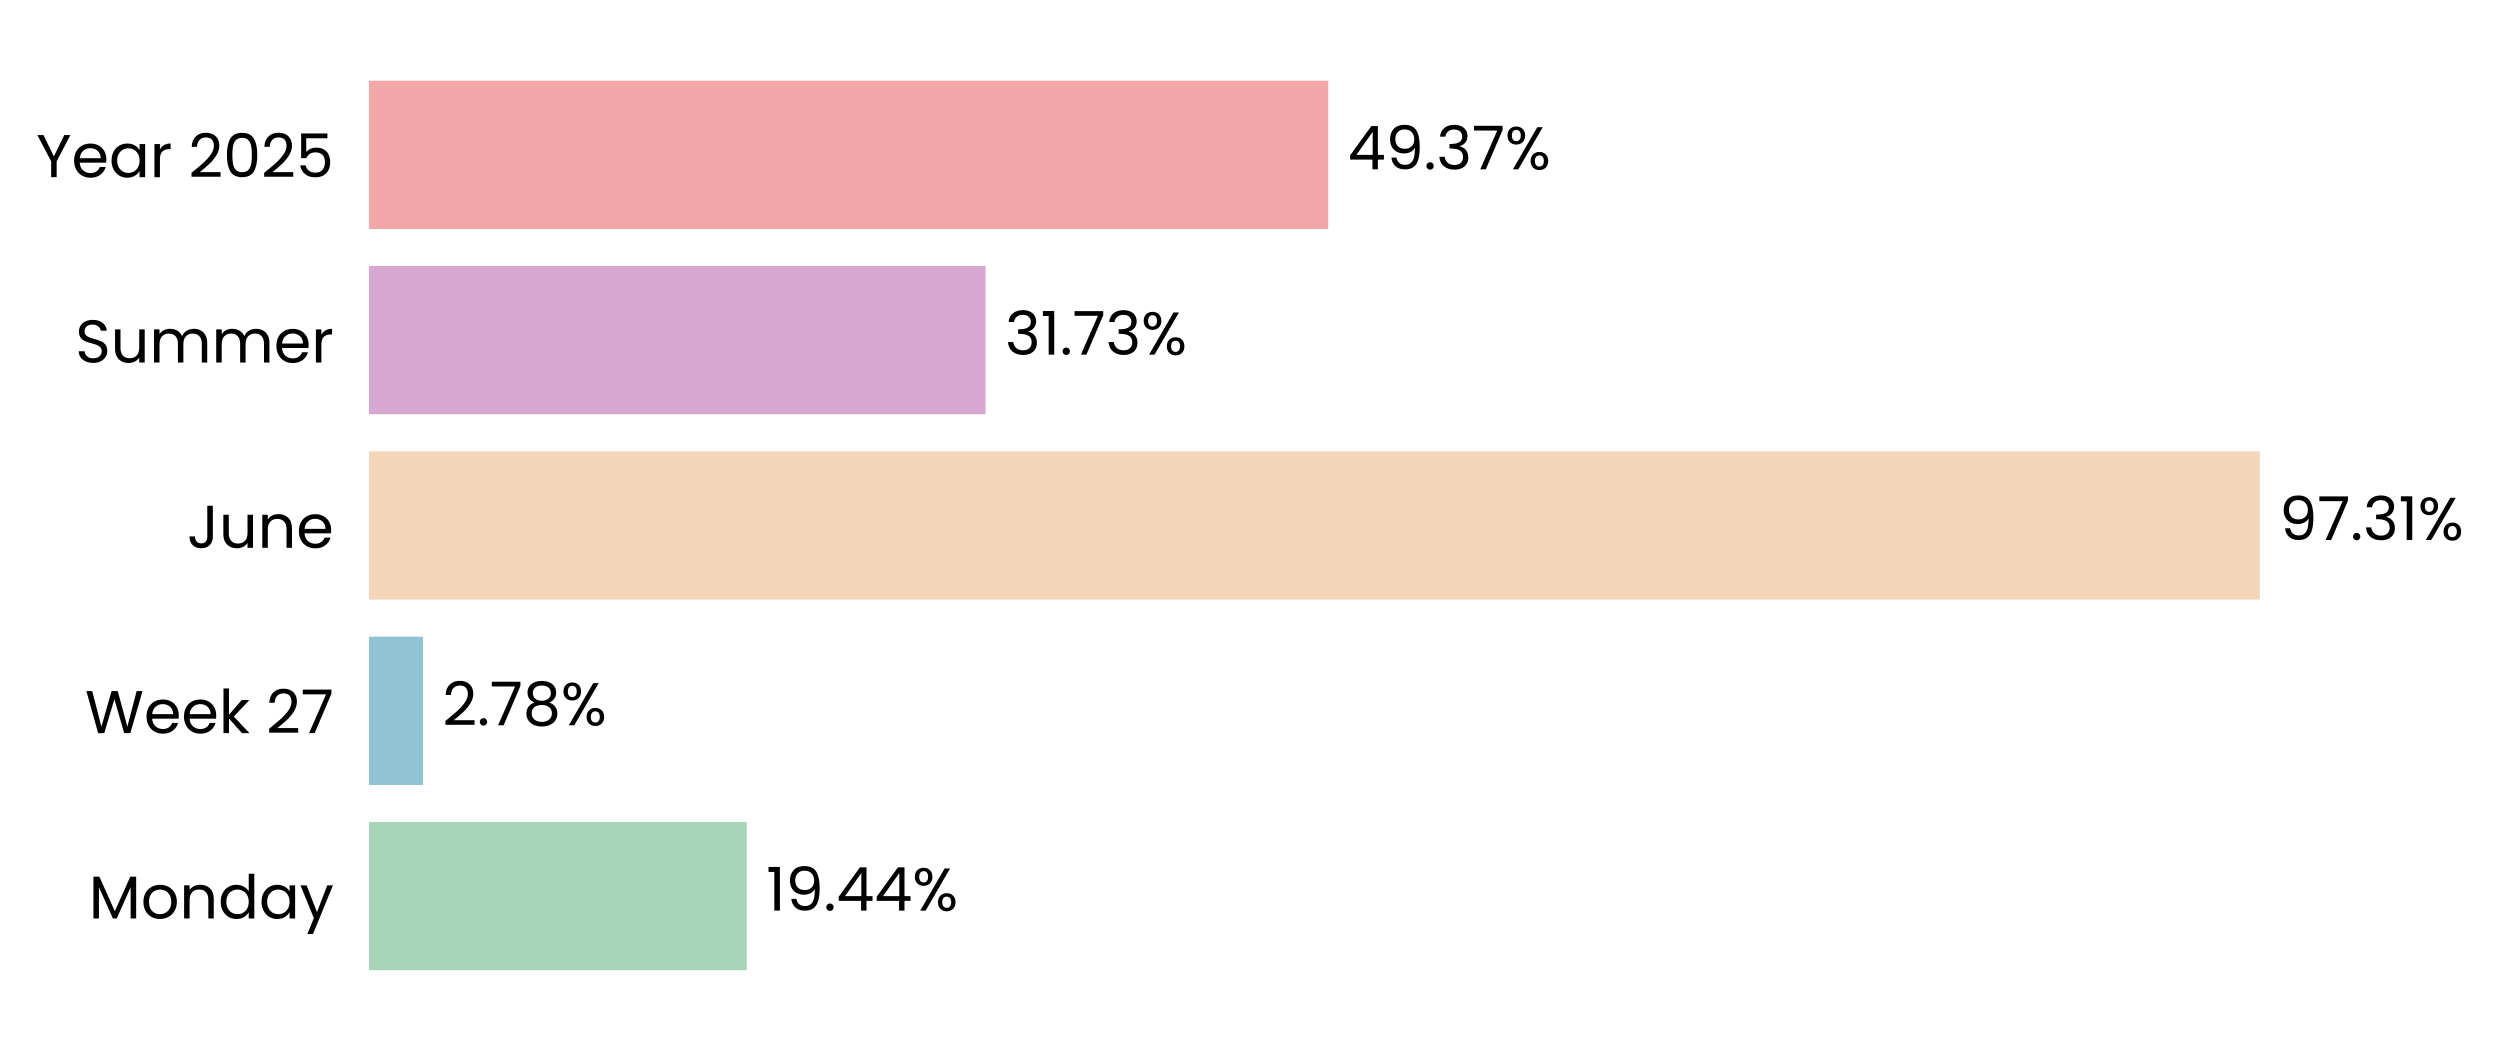
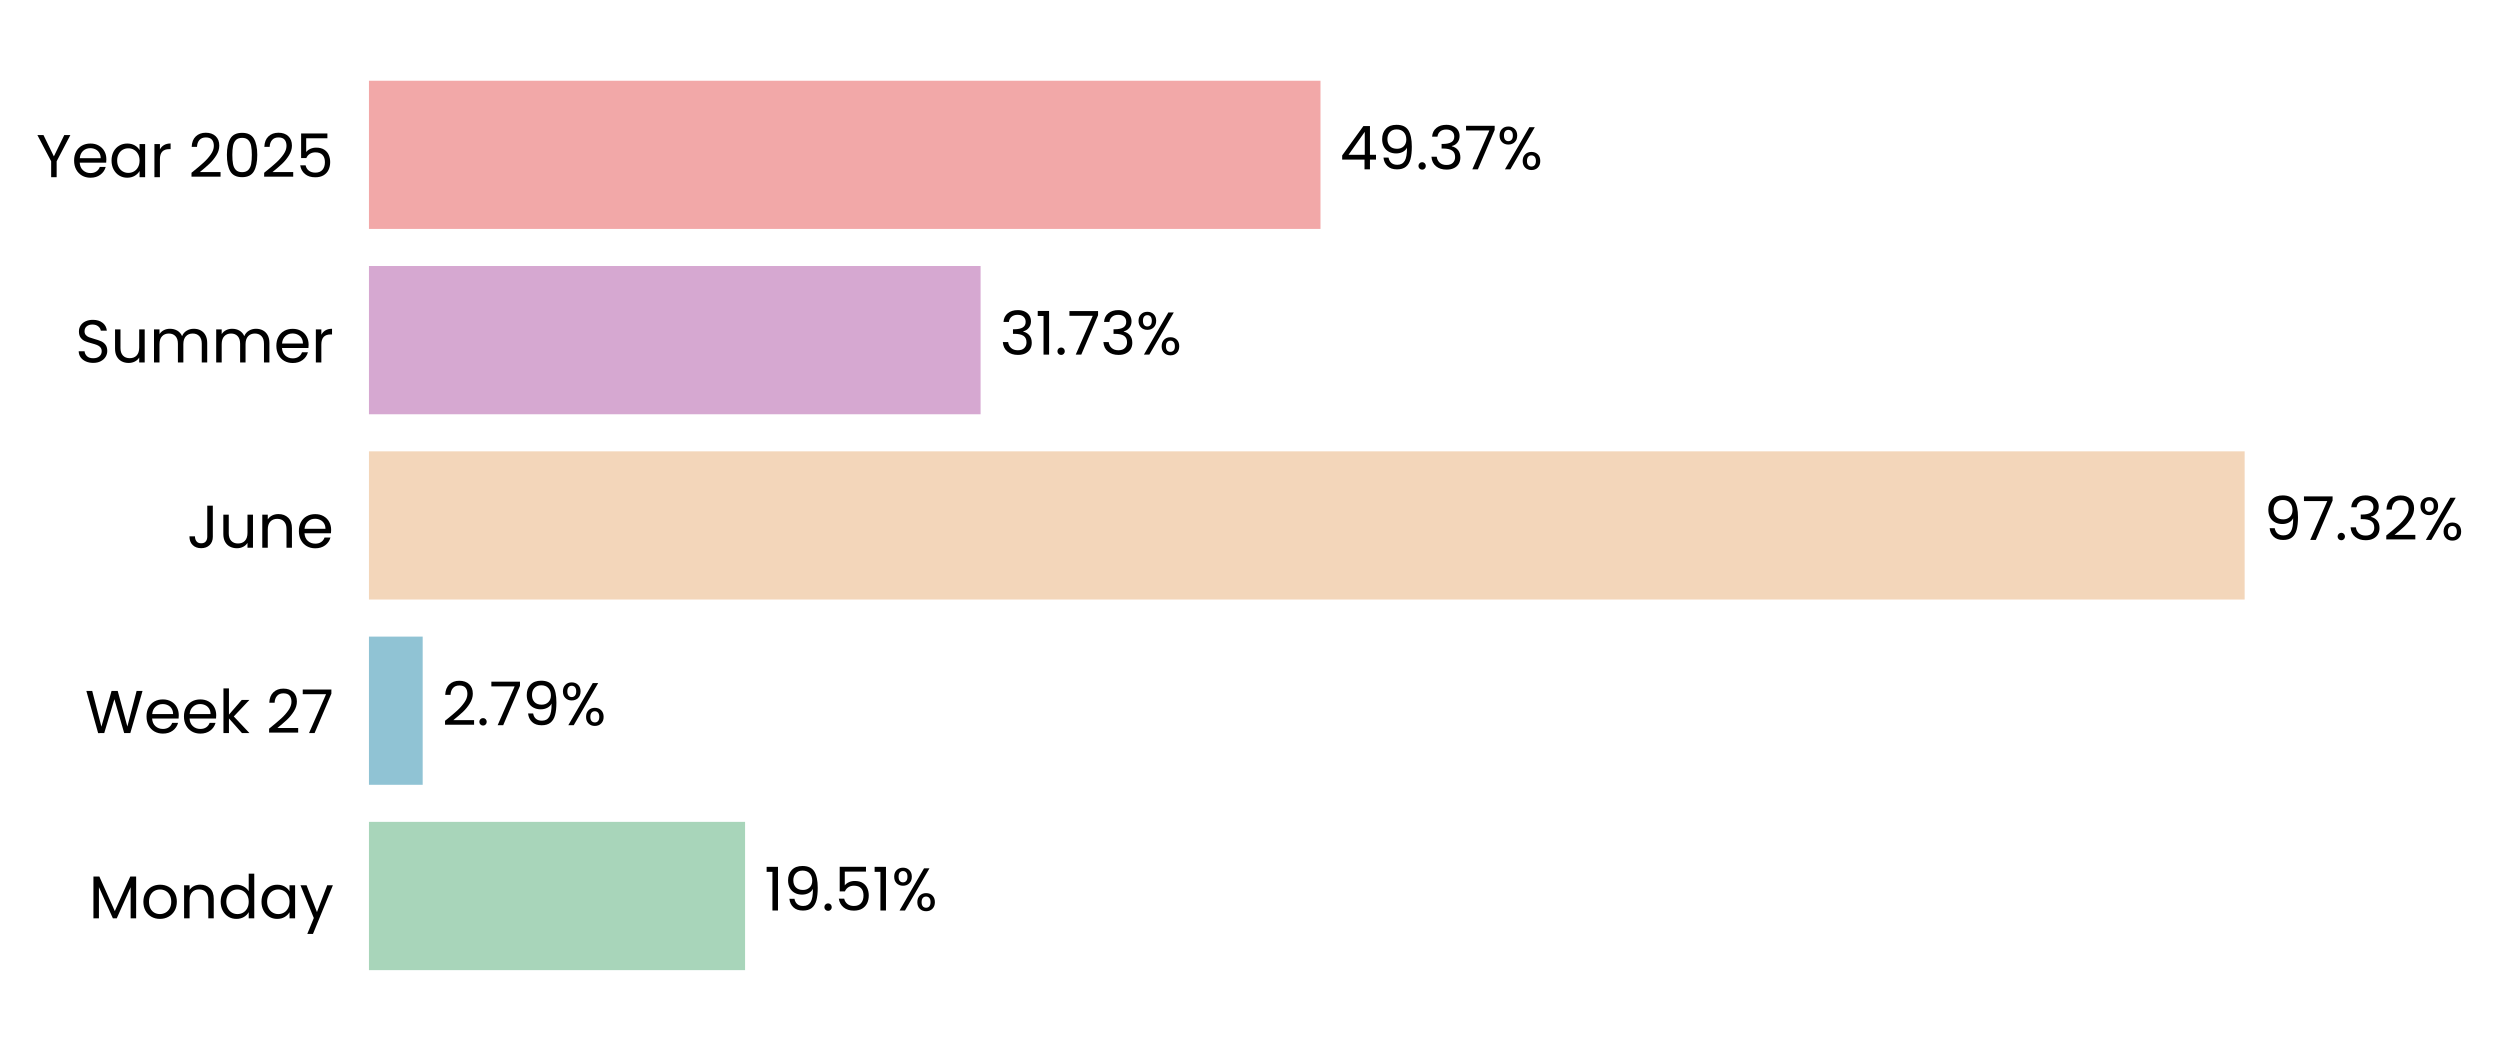
- <svg xmlns="http://www.w3.org/2000/svg" xmlns:xlink="http://www.w3.org/1999/xlink" width="496.697pt" height="208.8pt" viewBox="0 0 496.697 208.8" version="1.1">
+ <svg xmlns="http://www.w3.org/2000/svg" xmlns:xlink="http://www.w3.org/1999/xlink" width="496.748pt" height="208.8pt" viewBox="0 0 496.748 208.8" version="1.1">
  <defs>
    <style type="text/css">*{stroke-linejoin: round; stroke-linecap: butt}</style>
  </defs>
  <g id="figure_1">
    <g id="patch_1">
-       <path d="M 0 208.8  L 496.697 208.8  L 496.697 0  L 0 0  L 0 208.8  z " style="fill: none" />
+       <path d="M 0 208.8  L 496.748 208.8  L 496.748 0  L 0 0  L 0 208.8  z " style="fill: none" />
    </g>
    <g id="axes_1">
      <g id="patch_2">
-         <path d="M 73.311 201.6  L 459.354 201.6  L 459.354 7.2  L 73.311 7.2  L 73.311 201.6  z " style="fill: none" />
+         <path d="M 73.311 201.6  L 456.285 201.6  L 456.285 7.2  L 73.311 7.2  L 73.311 201.6  z " style="fill: none" />
      </g>
      <g id="patch_3">
-         <path d="M 73.311 192.764  L 148.375 192.764  L 148.375 163.309  L 73.311 163.309  z " clip-path="url(#ped81f67ab5)" style="fill: #a8d5ba" />
+         <path d="M 73.311 192.764  L 148.044 192.764  L 148.044 163.309  L 73.311 163.309  z " clip-path="url(#p0b0374f992)" style="fill: #a8d5ba" />
      </g>
      <g id="patch_4">
-         <path d="M 73.311 155.945  L 84.035 155.945  L 84.035 126.491  L 73.311 126.491  z " clip-path="url(#ped81f67ab5)" style="fill: #90c3d4" />
+         <path d="M 73.311 155.945  L 83.987 155.945  L 83.987 126.491  L 73.311 126.491  z " clip-path="url(#p0b0374f992)" style="fill: #90c3d4" />
      </g>
      <g id="patch_5">
-         <path d="M 73.311 119.127  L 448.988 119.127  L 448.988 89.673  L 73.311 89.673  z " clip-path="url(#ped81f67ab5)" style="fill: #f3d6ba" />
+         <path d="M 73.311 119.127  L 446.01 119.127  L 446.01 89.673  L 73.311 89.673  z " clip-path="url(#p0b0374f992)" style="fill: #f3d6ba" />
      </g>
      <g id="patch_6">
-         <path d="M 73.311 82.309  L 195.814 82.309  L 195.814 52.855  L 73.311 52.855  z " clip-path="url(#ped81f67ab5)" style="fill: #d6a8d1" />
+         <path d="M 73.311 82.309  L 194.843 82.309  L 194.843 52.855  L 73.311 52.855  z " clip-path="url(#p0b0374f992)" style="fill: #d6a8d1" />
      </g>
      <g id="patch_7">
-         <path d="M 73.311 45.491  L 263.894 45.491  L 263.894 16.036  L 73.311 16.036  z " clip-path="url(#ped81f67ab5)" style="fill: #f2a8a8" />
+         <path d="M 73.311 45.491  L 262.38 45.491  L 262.38 16.036  L 73.311 16.036  z " clip-path="url(#p0b0374f992)" style="fill: #f2a8a8" />
      </g>
      <g id="matplotlib.axis_1">
        <g id="ytick_1">
          <g id="text_1">
            <g transform="translate(17.64187 182.4764) scale(0.12 -0.12)">
              <defs>
                <path id="Poppins-Regular-4d" d="M 5018 4429  L 5018 0  L 4435 0  L 4435 3302  L 2963 0  L 2554 0  L 1075 3309  L 1075 0  L 493 0  L 493 4429  L 1120 4429  L 2758 768  L 4397 4429  L 5018 4429  z " transform="scale(0.015625)" />
                <path id="Poppins-Regular-6f" d="M 2022 -58  Q 1530 -58 1130 166  Q 730 390 502 803  Q 275 1216 275 1760  Q 275 2298 508 2710  Q 742 3123 1145 3344  Q 1549 3565 2048 3565  Q 2547 3565 2950 3344  Q 3354 3123 3587 2713  Q 3821 2304 3821 1760  Q 3821 1216 3581 803  Q 3341 390 2931 166  Q 2522 -58 2022 -58  z M 2022 454  Q 2336 454 2611 601  Q 2886 749 3056 1043  Q 3226 1338 3226 1760  Q 3226 2182 3059 2476  Q 2893 2771 2624 2915  Q 2355 3059 2042 3059  Q 1722 3059 1456 2915  Q 1190 2771 1030 2476  Q 870 2182 870 1760  Q 870 1331 1027 1036  Q 1184 742 1446 598  Q 1709 454 2022 454  z " transform="scale(0.015625)" />
                <path id="Poppins-Regular-6e" d="M 2202 3571  Q 2842 3571 3238 3184  Q 3635 2797 3635 2067  L 3635 0  L 3059 0  L 3059 1984  Q 3059 2509 2796 2787  Q 2534 3066 2080 3066  Q 1619 3066 1347 2778  Q 1075 2490 1075 1939  L 1075 0  L 493 0  L 493 3507  L 1075 3507  L 1075 3008  Q 1248 3277 1545 3424  Q 1843 3571 2202 3571  z " transform="scale(0.015625)" />
                <path id="Poppins-Regular-64" d="M 275 1766  Q 275 2304 492 2710  Q 710 3117 1091 3341  Q 1472 3565 1946 3565  Q 2355 3565 2707 3376  Q 3059 3187 3245 2880  L 3245 4736  L 3834 4736  L 3834 0  L 3245 0  L 3245 659  Q 3072 346 2733 144  Q 2394 -58 1939 -58  Q 1472 -58 1091 172  Q 710 403 492 819  Q 275 1235 275 1766  z M 3245 1760  Q 3245 2157 3085 2451  Q 2925 2746 2653 2902  Q 2381 3059 2054 3059  Q 1728 3059 1459 2905  Q 1190 2752 1030 2457  Q 870 2163 870 1766  Q 870 1363 1030 1065  Q 1190 768 1459 611  Q 1728 454 2054 454  Q 2381 454 2653 611  Q 2925 768 3085 1065  Q 3245 1363 3245 1760  z " transform="scale(0.015625)" />
                <path id="Poppins-Regular-61" d="M 275 1766  Q 275 2304 492 2710  Q 710 3117 1091 3341  Q 1472 3565 1939 3565  Q 2400 3565 2739 3366  Q 3078 3168 3245 2867  L 3245 3507  L 3834 3507  L 3834 0  L 3245 0  L 3245 653  Q 3072 346 2729 144  Q 2387 -58 1933 -58  Q 1466 -58 1088 172  Q 710 403 492 819  Q 275 1235 275 1766  z M 3245 1760  Q 3245 2157 3085 2451  Q 2925 2746 2653 2902  Q 2381 3059 2054 3059  Q 1728 3059 1459 2905  Q 1190 2752 1030 2457  Q 870 2163 870 1766  Q 870 1363 1030 1065  Q 1190 768 1459 611  Q 1728 454 2054 454  Q 2381 454 2653 611  Q 2925 768 3085 1065  Q 3245 1363 3245 1760  z " transform="scale(0.015625)" />
                <path id="Poppins-Regular-79" d="M 3514 3507  L 1402 -1651  L 800 -1651  L 1491 38  L 77 3507  L 723 3507  L 1824 666  L 2912 3507  L 3514 3507  z " transform="scale(0.015625)" />
              </defs>
              <use xlink:href="#Poppins-Regular-4d" />
              <use xlink:href="#Poppins-Regular-6f" transform="translate(86.09999 0)" />
              <use xlink:href="#Poppins-Regular-6e" transform="translate(150.1 0)" />
              <use xlink:href="#Poppins-Regular-64" transform="translate(214.1 0)" />
              <use xlink:href="#Poppins-Regular-61" transform="translate(281.7 0)" />
              <use xlink:href="#Poppins-Regular-79" transform="translate(349.2999 0)" />
            </g>
          </g>
        </g>
        <g id="ytick_2">
          <g id="text_2">
            <g transform="translate(16.88437 145.6582) scale(0.12 -0.12)">
              <defs>
                <path id="Poppins-Regular-57" d="M 6099 4461  L 4806 0  L 4154 0  L 3117 3590  L 2042 0  L 1395 -6  L 147 4461  L 768 4461  L 1741 678  L 2816 4461  L 3469 4461  L 4493 691  L 5472 4461  L 6099 4461  z " transform="scale(0.015625)" />
                <path id="Poppins-Regular-65" d="M 3693 1888  Q 3693 1722 3674 1536  L 870 1536  Q 902 1018 1225 726  Q 1549 435 2010 435  Q 2387 435 2640 611  Q 2893 787 2995 1082  L 3622 1082  Q 3482 576 3059 259  Q 2637 -58 2010 -58  Q 1510 -58 1116 166  Q 723 390 499 803  Q 275 1216 275 1760  Q 275 2304 492 2713  Q 710 3123 1104 3344  Q 1498 3565 2010 3565  Q 2509 3565 2893 3347  Q 3277 3130 3485 2749  Q 3693 2368 3693 1888  z M 3091 2010  Q 3091 2342 2944 2582  Q 2797 2822 2544 2947  Q 2291 3072 1984 3072  Q 1542 3072 1232 2790  Q 922 2509 877 2010  L 3091 2010  z " transform="scale(0.015625)" />
                <path id="Poppins-Regular-6b" d="M 2451 0  L 1075 1549  L 1075 0  L 493 0  L 493 4736  L 1075 4736  L 1075 1952  L 2426 3507  L 3238 3507  L 1587 1760  L 3245 0  L 2451 0  z " transform="scale(0.015625)" />
                <path id="Poppins-Regular-20" transform="scale(0.015625)" />
                <path id="Poppins-Regular-32" d="M 326 467  Q 1139 1120 1600 1539  Q 2061 1958 2377 2416  Q 2694 2874 2694 3315  Q 2694 3731 2492 3971  Q 2291 4211 1843 4211  Q 1408 4211 1168 3939  Q 928 3667 909 3213  L 346 3213  Q 371 3930 780 4320  Q 1190 4710 1837 4710  Q 2496 4710 2883 4345  Q 3270 3981 3270 3341  Q 3270 2810 2953 2307  Q 2637 1805 2233 1424  Q 1830 1043 1203 538  L 3405 538  L 3405 51  L 326 51  L 326 467  z " transform="scale(0.015625)" />
                <path id="Poppins-Regular-37" d="M 3245 4173  L 1466 0  L 877 0  L 2682 4115  L 211 4115  L 211 4614  L 3245 4614  L 3245 4173  z " transform="scale(0.015625)" />
              </defs>
              <use xlink:href="#Poppins-Regular-57" />
              <use xlink:href="#Poppins-Regular-65" transform="translate(97.59999 0)" />
              <use xlink:href="#Poppins-Regular-65" transform="translate(159.6 0)" />
              <use xlink:href="#Poppins-Regular-6b" transform="translate(221.6 0)" />
              <use xlink:href="#Poppins-Regular-20" transform="translate(273.0999 0)" />
              <use xlink:href="#Poppins-Regular-32" transform="translate(299.7999 0)" />
              <use xlink:href="#Poppins-Regular-37" transform="translate(357.2999 0)" />
            </g>
          </g>
        </g>
        <g id="ytick_3">
          <g id="text_3">
            <g transform="translate(37.15125 108.84) scale(0.12 -0.12)">
              <defs>
                <path id="Poppins-Regular-4a" d="M 2739 4461  L 2739 1165  Q 2739 614 2400 284  Q 2061 -45 1504 -45  Q 941 -45 601 291  Q 262 627 262 1210  L 845 1210  Q 851 883 1014 678  Q 1178 474 1504 474  Q 1830 474 1990 669  Q 2150 864 2150 1165  L 2150 4461  L 2739 4461  z " transform="scale(0.015625)" />
                <path id="Poppins-Regular-75" d="M 3603 3507  L 3603 0  L 3021 0  L 3021 518  Q 2854 250 2556 99  Q 2259 -51 1901 -51  Q 1491 -51 1164 118  Q 838 288 649 627  Q 461 966 461 1453  L 461 3507  L 1037 3507  L 1037 1530  Q 1037 1011 1299 732  Q 1562 454 2016 454  Q 2483 454 2752 742  Q 3021 1030 3021 1581  L 3021 3507  L 3603 3507  z " transform="scale(0.015625)" />
              </defs>
              <use xlink:href="#Poppins-Regular-4a" />
              <use xlink:href="#Poppins-Regular-75" transform="translate(52.99999 0)" />
              <use xlink:href="#Poppins-Regular-6e" transform="translate(117 0)" />
              <use xlink:href="#Poppins-Regular-65" transform="translate(181 0)" />
            </g>
          </g>
        </g>
        <g id="ytick_4">
          <g id="text_4">
            <g transform="translate(14.95125 72.02182) scale(0.12 -0.12)">
              <defs>
                <path id="Poppins-Regular-53" d="M 1907 -45  Q 1466 -45 1117 112  Q 768 269 569 547  Q 371 826 365 1190  L 986 1190  Q 1018 877 1245 662  Q 1472 448 1907 448  Q 2323 448 2563 656  Q 2803 864 2803 1190  Q 2803 1446 2662 1606  Q 2522 1766 2310 1849  Q 2099 1933 1741 2029  Q 1299 2144 1033 2259  Q 768 2374 579 2620  Q 390 2867 390 3283  Q 390 3648 576 3929  Q 762 4211 1098 4364  Q 1434 4518 1869 4518  Q 2496 4518 2896 4204  Q 3296 3891 3347 3373  L 2707 3373  Q 2675 3629 2438 3824  Q 2202 4019 1811 4019  Q 1446 4019 1216 3830  Q 986 3642 986 3302  Q 986 3059 1123 2905  Q 1261 2752 1462 2672  Q 1664 2592 2029 2490  Q 2470 2368 2739 2249  Q 3008 2131 3200 1884  Q 3392 1638 3392 1216  Q 3392 890 3219 602  Q 3046 314 2707 134  Q 2368 -45 1907 -45  z " transform="scale(0.015625)" />
                <path id="Poppins-Regular-6d" d="M 4710 3571  Q 5120 3571 5440 3401  Q 5760 3232 5945 2893  Q 6131 2554 6131 2067  L 6131 0  L 5555 0  L 5555 1984  Q 5555 2509 5296 2787  Q 5037 3066 4595 3066  Q 4141 3066 3872 2774  Q 3603 2483 3603 1933  L 3603 0  L 3027 0  L 3027 1984  Q 3027 2509 2768 2787  Q 2509 3066 2067 3066  Q 1613 3066 1344 2774  Q 1075 2483 1075 1933  L 1075 0  L 493 0  L 493 3507  L 1075 3507  L 1075 3002  Q 1248 3277 1539 3424  Q 1830 3571 2182 3571  Q 2624 3571 2963 3372  Q 3302 3174 3469 2790  Q 3616 3162 3955 3366  Q 4294 3571 4710 3571  z " transform="scale(0.015625)" />
                <path id="Poppins-Regular-72" d="M 1075 2938  Q 1229 3238 1513 3404  Q 1798 3571 2208 3571  L 2208 2970  L 2054 2970  Q 1075 2970 1075 1907  L 1075 0  L 493 0  L 493 3507  L 1075 3507  L 1075 2938  z " transform="scale(0.015625)" />
              </defs>
              <use xlink:href="#Poppins-Regular-53" />
              <use xlink:href="#Poppins-Regular-75" transform="translate(58.7 0)" />
              <use xlink:href="#Poppins-Regular-6d" transform="translate(122.7 0)" />
              <use xlink:href="#Poppins-Regular-6d" transform="translate(225.7 0)" />
              <use xlink:href="#Poppins-Regular-65" transform="translate(328.7 0)" />
              <use xlink:href="#Poppins-Regular-72" transform="translate(390.6999 0)" />
            </g>
          </g>
        </g>
        <g id="ytick_5">
          <g id="text_5">
            <g transform="translate(7.2 35.20364) scale(0.12 -0.12)">
              <defs>
                <path id="Poppins-Regular-59" d="M 3616 4461  L 2163 1683  L 2163 0  L 1581 0  L 1581 1683  L 122 4461  L 768 4461  L 1869 2202  L 2970 4461  L 3616 4461  z " transform="scale(0.015625)" />
                <path id="Poppins-Regular-30" d="M 397 2362  Q 397 3462 755 4080  Q 1114 4698 2010 4698  Q 2899 4698 3257 4080  Q 3616 3462 3616 2362  Q 3616 1242 3257 621  Q 2899 0 2010 0  Q 1114 0 755 621  Q 397 1242 397 2362  z M 3040 2362  Q 3040 2918 2966 3305  Q 2893 3693 2665 3929  Q 2438 4166 2010 4166  Q 1574 4166 1347 3929  Q 1120 3693 1046 3305  Q 973 2918 973 2362  Q 973 1786 1046 1395  Q 1120 1005 1347 768  Q 1574 531 2010 531  Q 2438 531 2665 768  Q 2893 1005 2966 1395  Q 3040 1786 3040 2362  z " transform="scale(0.015625)" />
                <path id="Poppins-Regular-35" d="M 3347 4122  L 1101 4122  L 1101 2662  Q 1248 2867 1536 2998  Q 1824 3130 2157 3130  Q 2688 3130 3021 2909  Q 3354 2688 3498 2339  Q 3642 1990 3642 1600  Q 3642 1139 3469 774  Q 3296 410 2941 198  Q 2586 -13 2061 -13  Q 1389 -13 973 332  Q 557 678 467 1254  L 1037 1254  Q 1120 890 1389 685  Q 1658 480 2067 480  Q 2573 480 2829 784  Q 3085 1088 3085 1587  Q 3085 2086 2829 2358  Q 2573 2630 2074 2630  Q 1734 2630 1481 2467  Q 1229 2304 1114 2022  L 563 2022  L 563 4634  L 3347 4634  L 3347 4122  z " transform="scale(0.015625)" />
              </defs>
              <use xlink:href="#Poppins-Regular-59" />
              <use xlink:href="#Poppins-Regular-65" transform="translate(58.39999 0)" />
              <use xlink:href="#Poppins-Regular-61" transform="translate(120.4 0)" />
              <use xlink:href="#Poppins-Regular-72" transform="translate(188 0)" />
              <use xlink:href="#Poppins-Regular-20" transform="translate(225.3 0)" />
              <use xlink:href="#Poppins-Regular-32" transform="translate(252 0)" />
              <use xlink:href="#Poppins-Regular-30" transform="translate(309.4999 0)" />
              <use xlink:href="#Poppins-Regular-32" transform="translate(372.2999 0)" />
              <use xlink:href="#Poppins-Regular-35" transform="translate(429.7999 0)" />
            </g>
          </g>
        </g>
      </g>
      <g id="text_6">
-         <g transform="translate(152.2355 180.9164) scale(0.12 -0.12)">
+         <g transform="translate(151.874 180.9164) scale(0.12 -0.12)">
          <defs>
            <path id="Poppins-Regular-31" d="M 243 4096  L 243 4627  L 1446 4627  L 1446 0  L 858 0  L 858 4096  L 243 4096  z " transform="scale(0.015625)" />
            <path id="Poppins-Regular-39" d="M 1146 1242  Q 1210 877 1443 678  Q 1677 480 2074 480  Q 2605 480 2857 896  Q 3110 1312 3098 2298  Q 2963 2010 2649 1846  Q 2336 1683 1952 1683  Q 1523 1683 1187 1859  Q 851 2035 659 2374  Q 467 2714 467 3194  Q 467 3878 864 4297  Q 1261 4717 1990 4717  Q 2886 4717 3248 4134  Q 3610 3552 3610 2400  Q 3610 1594 3466 1069  Q 3322 544 2979 269  Q 2637 -6 2042 -6  Q 1389 -6 1024 346  Q 659 698 608 1242  L 1146 1242  z M 2048 2176  Q 2477 2176 2752 2441  Q 3027 2707 3027 3162  Q 3027 3642 2758 3936  Q 2490 4230 2003 4230  Q 1555 4230 1289 3948  Q 1024 3667 1024 3206  Q 1024 2739 1286 2457  Q 1549 2176 2048 2176  z " transform="scale(0.015625)" />
            <path id="Poppins-Regular-2e" d="M 678 -38  Q 512 -38 397 77  Q 282 192 282 358  Q 282 525 397 640  Q 512 755 678 755  Q 838 755 950 640  Q 1062 525 1062 358  Q 1062 192 950 77  Q 838 -38 678 -38  z " transform="scale(0.015625)" />
-             <path id="Poppins-Regular-34" d="M 256 1030  L 256 1472  L 2502 4582  L 3200 4582  L 3200 1536  L 3840 1536  L 3840 1030  L 3200 1030  L 3200 0  L 2624 0  L 2624 1030  L 256 1030  z M 2650 3974  L 928 1536  L 2650 1536  L 2650 3974  z " transform="scale(0.015625)" />
            <path id="Poppins-Regular-25" d="M 269 3584  Q 269 4019 531 4278  Q 794 4538 1203 4538  Q 1613 4538 1875 4278  Q 2138 4019 2138 3584  Q 2138 3142 1875 2883  Q 1613 2624 1203 2624  Q 794 2624 531 2883  Q 269 3142 269 3584  z M 4006 4467  L 1414 0  L 838 0  L 3430 4467  L 4006 4467  z M 1203 4179  Q 986 4179 861 4028  Q 736 3878 736 3584  Q 736 3290 861 3136  Q 986 2982 1203 2982  Q 1421 2982 1549 3139  Q 1677 3296 1677 3584  Q 1677 3878 1549 4028  Q 1421 4179 1203 4179  z M 2720 883  Q 2720 1325 2982 1584  Q 3245 1843 3654 1843  Q 4064 1843 4323 1584  Q 4582 1325 4582 883  Q 4582 448 4323 185  Q 4064 -77 3654 -77  Q 3245 -77 2982 182  Q 2720 442 2720 883  z M 3648 1478  Q 3430 1478 3302 1328  Q 3174 1178 3174 883  Q 3174 595 3302 444  Q 3430 294 3648 294  Q 3866 294 3994 444  Q 4122 595 4122 883  Q 4122 1178 3994 1328  Q 3866 1478 3648 1478  z " transform="scale(0.015625)" />
          </defs>
          <use xlink:href="#Poppins-Regular-31" />
          <use xlink:href="#Poppins-Regular-39" transform="translate(31.99998 0)" />
          <use xlink:href="#Poppins-Regular-2e" transform="translate(94.99997 0)" />
-           <use xlink:href="#Poppins-Regular-34" transform="translate(116 0)" />
-           <use xlink:href="#Poppins-Regular-34" transform="translate(178.8999 0)" />
-           <use xlink:href="#Poppins-Regular-25" transform="translate(241.7999 0)" />
+           <use xlink:href="#Poppins-Regular-35" transform="translate(116 0)" />
+           <use xlink:href="#Poppins-Regular-31" transform="translate(178.7999 0)" />
+           <use xlink:href="#Poppins-Regular-25" transform="translate(210.7999 0)" />
        </g>
      </g>
      <g id="text_7">
-         <g transform="translate(87.89507 144.0982) scale(0.12 -0.12)">
-           <defs>
-             <path id="Poppins-Regular-38" d="M 1242 2406  Q 883 2547 691 2816  Q 499 3085 499 3469  Q 499 3814 672 4092  Q 845 4371 1187 4534  Q 1530 4698 2016 4698  Q 2502 4698 2844 4534  Q 3187 4371 3363 4092  Q 3539 3814 3539 3469  Q 3539 3098 3340 2819  Q 3142 2541 2797 2406  Q 3194 2285 3427 1981  Q 3661 1677 3661 1248  Q 3661 832 3456 521  Q 3251 211 2876 41  Q 2502 -128 2016 -128  Q 1530 -128 1162 41  Q 794 211 589 521  Q 384 832 384 1248  Q 384 1677 614 1984  Q 845 2291 1242 2406  z M 2976 3398  Q 2976 3789 2720 4000  Q 2464 4211 2016 4211  Q 1574 4211 1318 4000  Q 1062 3789 1062 3392  Q 1062 3034 1328 2816  Q 1594 2598 2016 2598  Q 2445 2598 2710 2819  Q 2976 3040 2976 3398  z M 2016 2150  Q 1542 2150 1241 1929  Q 941 1709 941 1267  Q 941 858 1232 608  Q 1523 358 2016 358  Q 2509 358 2797 608  Q 3085 858 3085 1267  Q 3085 1696 2790 1923  Q 2496 2150 2016 2150  z " transform="scale(0.015625)" />
-           </defs>
+         <g transform="translate(87.81712 144.0982) scale(0.12 -0.12)">
          <use xlink:href="#Poppins-Regular-32" />
          <use xlink:href="#Poppins-Regular-2e" transform="translate(57.49999 0)" />
          <use xlink:href="#Poppins-Regular-37" transform="translate(78.49997 0)" />
-           <use xlink:href="#Poppins-Regular-38" transform="translate(133.1 0)" />
-           <use xlink:href="#Poppins-Regular-25" transform="translate(196.2 0)" />
+           <use xlink:href="#Poppins-Regular-39" transform="translate(133.1 0)" />
+           <use xlink:href="#Poppins-Regular-25" transform="translate(196.0999 0)" />
        </g>
      </g>
      <g id="text_8">
-         <g transform="translate(452.8481 107.28) scale(0.12 -0.12)">
+         <g transform="translate(449.8396 107.28) scale(0.12 -0.12)">
          <defs>
            <path id="Poppins-Regular-33" d="M 384 3462  Q 429 4051 838 4384  Q 1248 4717 1901 4717  Q 2336 4717 2653 4560  Q 2970 4403 3133 4134  Q 3296 3866 3296 3526  Q 3296 3130 3069 2842  Q 2842 2554 2477 2470  L 2477 2438  Q 2893 2336 3136 2035  Q 3379 1734 3379 1248  Q 3379 883 3212 592  Q 3046 301 2713 134  Q 2381 -32 1914 -32  Q 1235 -32 800 323  Q 365 678 314 1331  L 877 1331  Q 922 947 1190 704  Q 1459 461 1907 461  Q 2355 461 2588 694  Q 2822 928 2822 1299  Q 2822 1779 2502 1990  Q 2182 2202 1536 2202  L 1389 2202  L 1389 2688  L 1542 2688  Q 2131 2694 2432 2883  Q 2733 3072 2733 3469  Q 2733 3808 2512 4013  Q 2291 4218 1882 4218  Q 1485 4218 1241 4013  Q 998 3808 954 3462  L 384 3462  z " transform="scale(0.015625)" />
          </defs>
          <use xlink:href="#Poppins-Regular-39" />
          <use xlink:href="#Poppins-Regular-37" transform="translate(62.99999 0)" />
          <use xlink:href="#Poppins-Regular-2e" transform="translate(117.6 0)" />
          <use xlink:href="#Poppins-Regular-33" transform="translate(138.6 0)" />
-           <use xlink:href="#Poppins-Regular-31" transform="translate(197.5 0)" />
-           <use xlink:href="#Poppins-Regular-25" transform="translate(229.4999 0)" />
+           <use xlink:href="#Poppins-Regular-32" transform="translate(197.5 0)" />
+           <use xlink:href="#Poppins-Regular-25" transform="translate(254.9999 0)" />
        </g>
      </g>
      <g id="text_9">
-         <g transform="translate(199.6748 70.46182) scale(0.12 -0.12)">
+         <g transform="translate(198.6731 70.46182) scale(0.12 -0.12)">
          <use xlink:href="#Poppins-Regular-33" />
          <use xlink:href="#Poppins-Regular-31" transform="translate(58.89999 0)" />
          <use xlink:href="#Poppins-Regular-2e" transform="translate(90.89998 0)" />
          <use xlink:href="#Poppins-Regular-37" transform="translate(111.9 0)" />
          <use xlink:href="#Poppins-Regular-33" transform="translate(166.5 0)" />
          <use xlink:href="#Poppins-Regular-25" transform="translate(225.3999 0)" />
        </g>
      </g>
      <g id="text_10">
-         <g transform="translate(267.7544 33.64364) scale(0.12 -0.12)">
+         <g transform="translate(266.2093 33.64364) scale(0.12 -0.12)">
+           <defs>
+             <path id="Poppins-Regular-34" d="M 256 1030  L 256 1472  L 2502 4582  L 3200 4582  L 3200 1536  L 3840 1536  L 3840 1030  L 3200 1030  L 3200 0  L 2624 0  L 2624 1030  L 256 1030  z M 2650 3974  L 928 1536  L 2650 1536  L 2650 3974  z " transform="scale(0.015625)" />
+           </defs>
          <use xlink:href="#Poppins-Regular-34" />
          <use xlink:href="#Poppins-Regular-39" transform="translate(62.89999 0)" />
          <use xlink:href="#Poppins-Regular-2e" transform="translate(125.9 0)" />
          <use xlink:href="#Poppins-Regular-33" transform="translate(146.9 0)" />
          <use xlink:href="#Poppins-Regular-37" transform="translate(205.8 0)" />
          <use xlink:href="#Poppins-Regular-25" transform="translate(260.3999 0)" />
        </g>
      </g>
    </g>
  </g>
  <defs>
-     <clipPath id="ped81f67ab5">
-       <rect x="73.311" y="7.2" width="386.042" height="194.4" />
+     <clipPath id="p0b0374f992">
+       <rect x="73.311" y="7.2" width="382.973" height="194.4" />
    </clipPath>
  </defs>
</svg>
